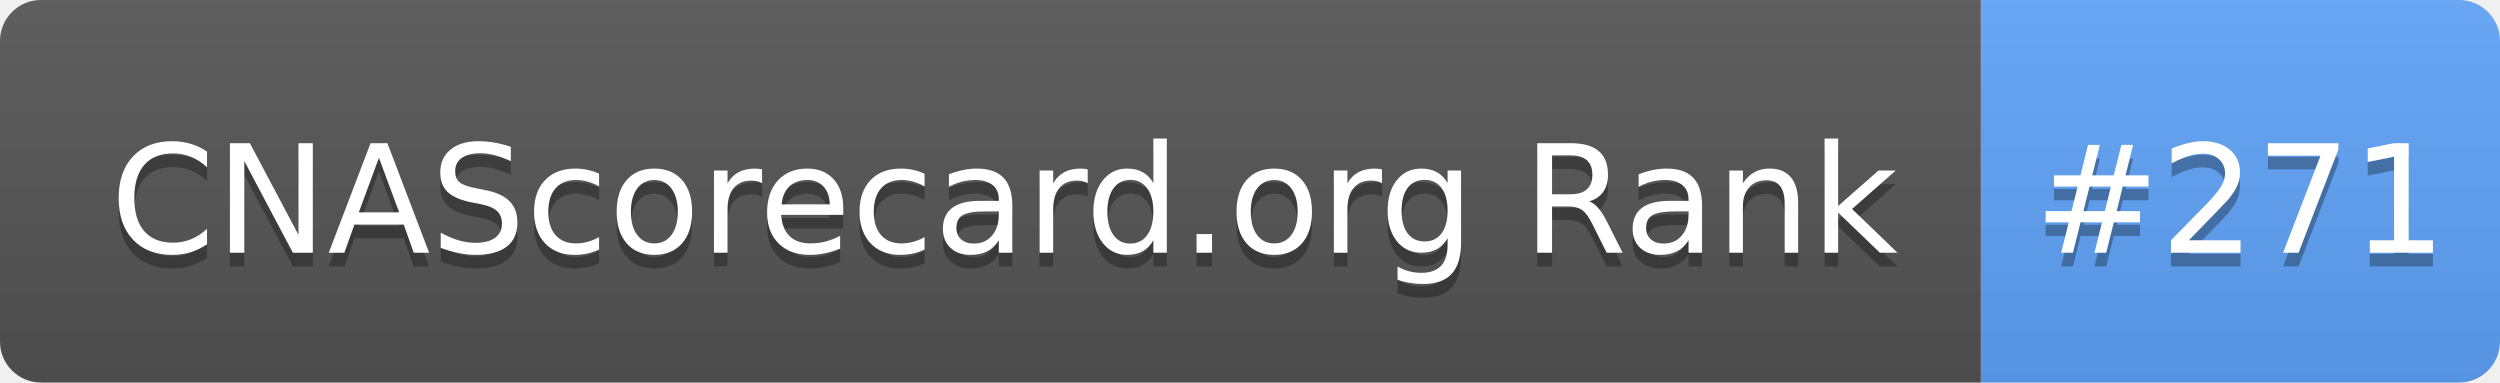
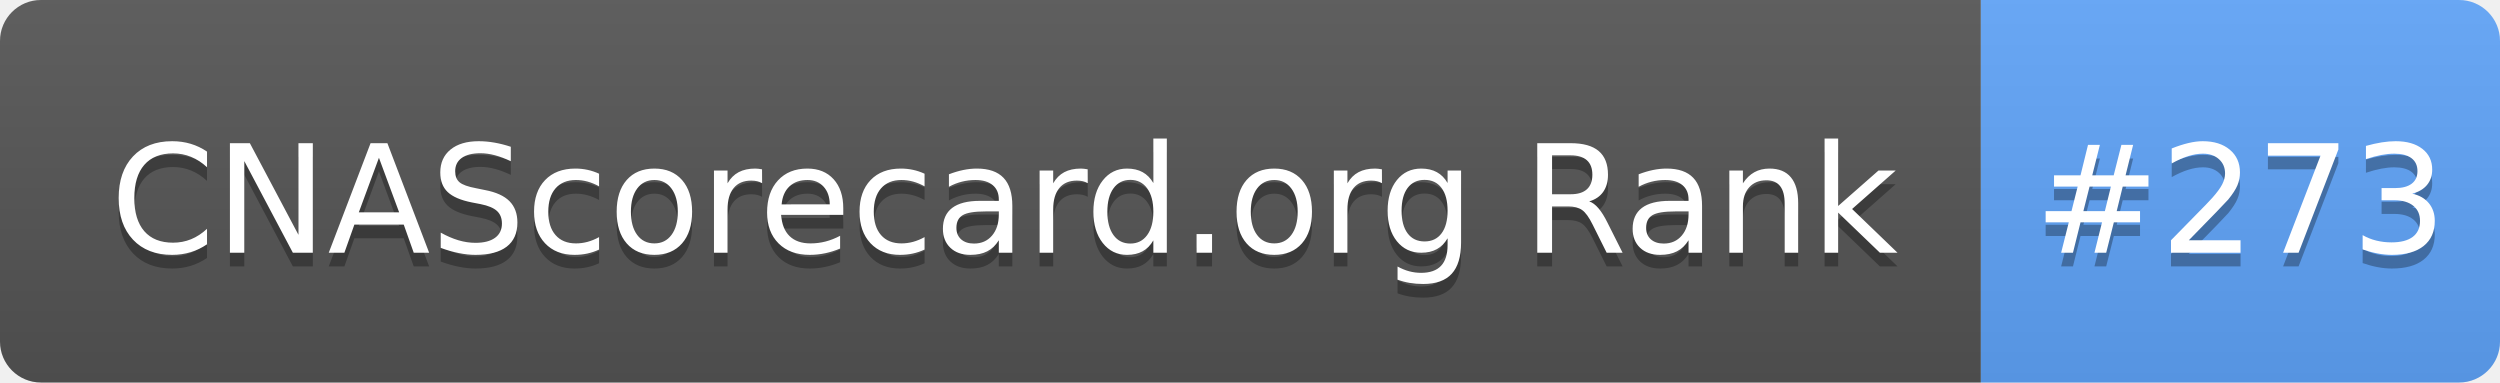
- <svg xmlns="http://www.w3.org/2000/svg" width="183" height="28" role="img" aria-label="CNAScorecard.org Rank: #271">
+ <svg xmlns="http://www.w3.org/2000/svg" width="183" height="28" role="img" aria-label="CNAScorecard.org Rank: #273">
  <linearGradient id="s" x2="0" y2="100%">
    <stop offset="0" stop-color="#bbb" stop-opacity=".1" />
    <stop offset="1" stop-opacity=".1" />
  </linearGradient>
  <clipPath id="r">
    <rect width="183" height="28" rx="3" fill="#fff" />
  </clipPath>
  <g clip-path="url(#r)">
    <rect width="145" height="28" fill="#555" />
    <rect x="145" width="38" height="28" fill="#60A5FA" />
    <rect width="183" height="28" fill="url(#s)" />
  </g>
  <g fill="#fff" text-anchor="middle" font-family="Verdana,Geneva,DejaVu Sans,sans-serif" text-rendering="geometricPrecision" font-size="110">
    <text aria-hidden="true" x="735" y="195" fill="#010101" fill-opacity=".3" transform="scale(.1)" textLength="1350">CNAScorecard.org Rank</text>
    <text x="735" y="185" transform="scale(.1)" fill="#fff" textLength="1350">CNAScorecard.org Rank</text>
-     <text aria-hidden="true" x="1640" y="195" fill="#010101" fill-opacity=".3" transform="scale(.1)" textLength="280">#271</text>
-     <text x="1640" y="185" transform="scale(.1)" fill="#fff" textLength="280">#271</text>
+     <text aria-hidden="true" x="1640" y="195" fill="#010101" fill-opacity=".3" transform="scale(.1)" textLength="280">#273</text>
+     <text x="1640" y="185" transform="scale(.1)" fill="#fff" textLength="280">#273</text>
  </g>
</svg>
